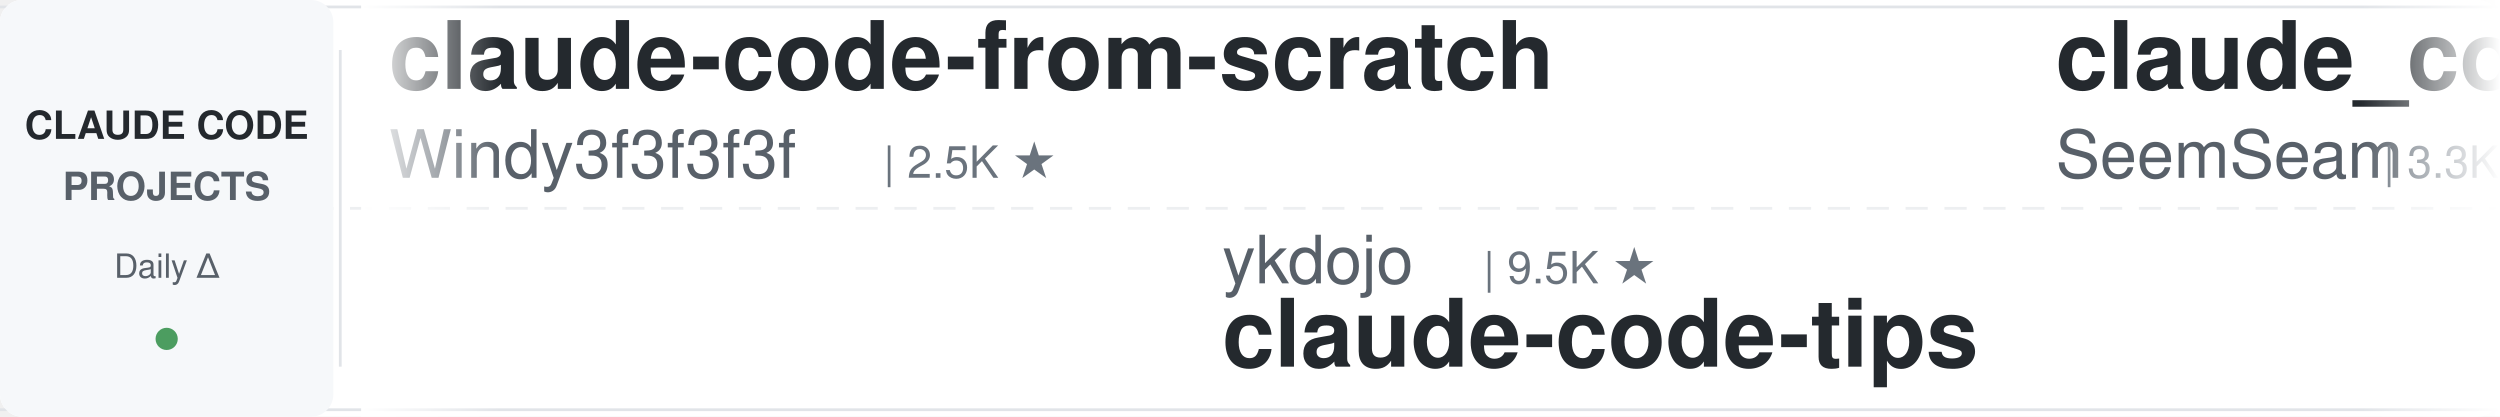
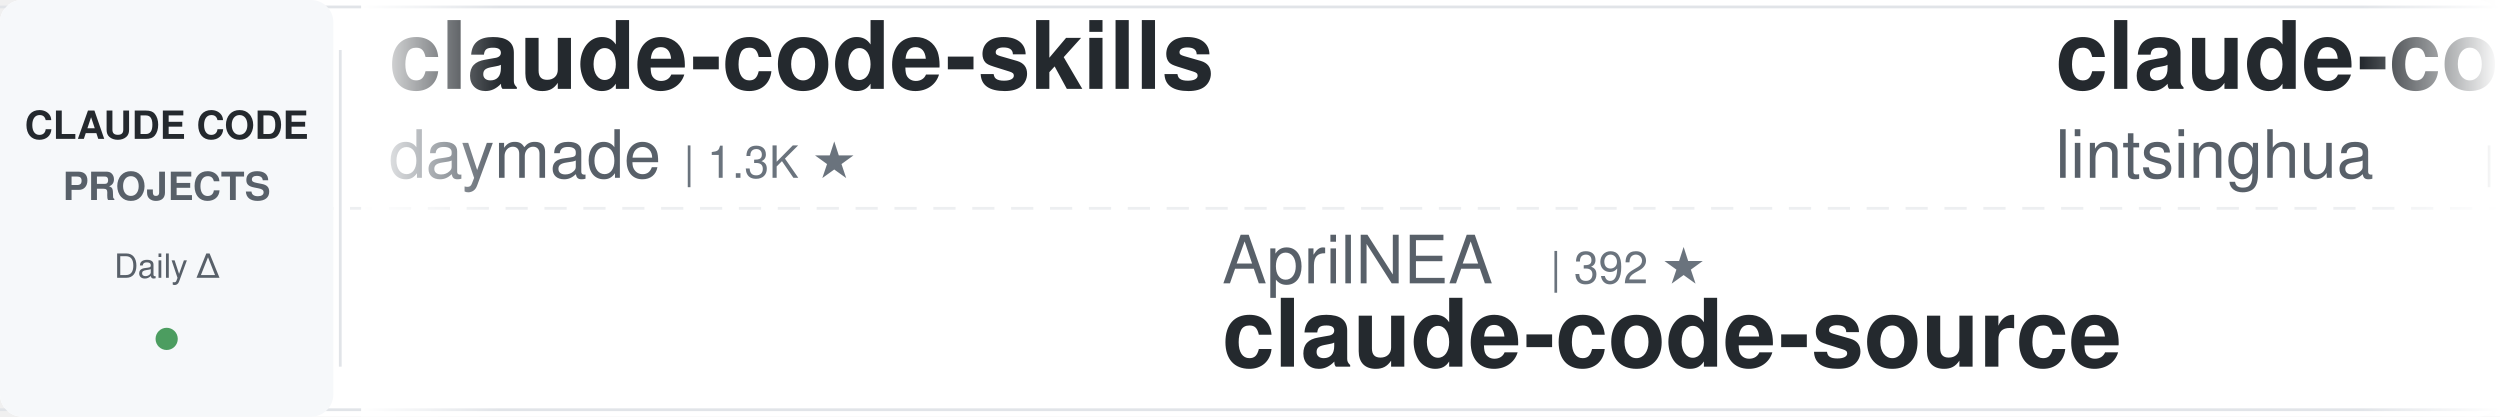
<svg xmlns="http://www.w3.org/2000/svg" width="900" height="150">
  <defs>
    <linearGradient id="leftFade" x1="0%" y1="0%" x2="100%" y2="0%">
      <stop offset="0%" style="stop-color:#ffffff;stop-opacity:1" />
      <stop offset="100%" style="stop-color:#ffffff;stop-opacity:0" />
    </linearGradient>
    <linearGradient id="rightFade" x1="0%" y1="0%" x2="100%" y2="0%">
      <stop offset="0%" style="stop-color:#ffffff;stop-opacity:0" />
      <stop offset="100%" style="stop-color:#ffffff;stop-opacity:1" />
    </linearGradient>
  </defs>
  <rect width="900" height="150" fill="#ffffff" rx="8" />
  <rect x="0" y="2" width="900" height="1" fill="#e1e4e8" />
  <rect x="0" y="147" width="900" height="1" fill="#e1e4e8" />
  <line x1="0" y1="75" x2="900" y2="75" stroke="#e1e4e8" stroke-width="1" stroke-dasharray="8 6" opacity="0.6" />
  <rect x="0" y="0" width="120" height="150" fill="#f6f8fa" rx="8" />
  <text x="60" y="50" font-family="-apple-system, BlinkMacSystemFont, 'Segoe UI', Helvetica, Arial, sans-serif" font-size="14" font-weight="600" fill="#24292e" text-anchor="middle">CLAUDE CODE</text>
  <text x="60" y="72" font-family="-apple-system, BlinkMacSystemFont, 'Segoe UI', Helvetica, Arial, sans-serif" font-size="14" font-weight="600" fill="#586069" text-anchor="middle">PROJECTS</text>
  <text x="60" y="100" font-family="-apple-system, BlinkMacSystemFont, 'Segoe UI', Helvetica, Arial, sans-serif" font-size="12" font-weight="500" fill="#586069" text-anchor="middle">Daily Δ</text>
  <circle cx="60" cy="122" r="4" fill="#22863a" opacity="0.8" />
  <rect x="122" y="18" width="1" height="114" fill="#e1e4e8" />
  <clipPath id="tickerClip">
    <rect x="130" y="0" width="770" height="150" />
  </clipPath>
  <g clip-path="url(#tickerClip)">
    <g id="tickerItems">
      <animateTransform attributeName="transform" attributeType="XML" type="translate" from="0 0" to="-3000 0" dur="54s" repeatCount="indefinite" />
      <g transform="translate(0, 0)">
-         <text x="140" y="32" font-family="-apple-system, BlinkMacSystemFont, 'Segoe UI', Helvetica, Arial, sans-serif" font-size="34" font-weight="600" fill="#24292e">claude-code-from-scratch</text>
-         <text x="140" y="64" font-family="-apple-system, BlinkMacSystemFont, 'Segoe UI', Helvetica, Arial, sans-serif" font-size="24" font-weight="400" fill="#586069">Windy3f3f3f3f</text>
-         <text x="318" y="64" font-family="-apple-system, BlinkMacSystemFont, 'Segoe UI', Helvetica, Arial, sans-serif" font-size="16" font-weight="500" fill="#6a737d">| 2.5K ★</text>
+         <text x="140" y="32" font-family="-apple-system, BlinkMacSystemFont, 'Segoe UI', Helvetica, Arial, sans-serif" font-size="34" font-weight="600" fill="#24292e">claude-code-skills</text>
+         <text x="140" y="64" font-family="-apple-system, BlinkMacSystemFont, 'Segoe UI', Helvetica, Arial, sans-serif" font-size="24" font-weight="400" fill="#586069">daymade</text>
+         <text x="246" y="64" font-family="-apple-system, BlinkMacSystemFont, 'Segoe UI', Helvetica, Arial, sans-serif" font-size="16" font-weight="500" fill="#6a737d">| 1.3K ★</text>
      </g>
      <g transform="translate(300, 0)">
-         <text x="140" y="102" font-family="-apple-system, BlinkMacSystemFont, 'Segoe UI', Helvetica, Arial, sans-serif" font-size="24" font-weight="400" fill="#586069">ykdojo</text>
-         <text x="234" y="102" font-family="-apple-system, BlinkMacSystemFont, 'Segoe UI', Helvetica, Arial, sans-serif" font-size="16" font-weight="500" fill="#6a737d">| 9.5K ★</text>
-         <text x="140" y="132" font-family="-apple-system, BlinkMacSystemFont, 'Segoe UI', Helvetica, Arial, sans-serif" font-size="34" font-weight="600" fill="#24292e">claude-code-tips</text>
+         <text x="140" y="102" font-family="-apple-system, BlinkMacSystemFont, 'Segoe UI', Helvetica, Arial, sans-serif" font-size="24" font-weight="400" fill="#586069">AprilNEA</text>
+         <text x="258" y="102" font-family="-apple-system, BlinkMacSystemFont, 'Segoe UI', Helvetica, Arial, sans-serif" font-size="16" font-weight="500" fill="#6a737d">| 392 ★</text>
+         <text x="140" y="132" font-family="-apple-system, BlinkMacSystemFont, 'Segoe UI', Helvetica, Arial, sans-serif" font-size="34" font-weight="600" fill="#24292e">claude-code-source</text>
      </g>
      <g transform="translate(600, 0)">
-         <text x="140" y="32" font-family="-apple-system, BlinkMacSystemFont, 'Segoe UI', Helvetica, Arial, sans-serif" font-size="34" font-weight="600" fill="#24292e">claude_codex_bridge</text>
-         <text x="140" y="64" font-family="-apple-system, BlinkMacSystemFont, 'Segoe UI', Helvetica, Arial, sans-serif" font-size="24" font-weight="400" fill="#586069">SeemSeam</text>
-         <text x="258" y="64" font-family="-apple-system, BlinkMacSystemFont, 'Segoe UI', Helvetica, Arial, sans-serif" font-size="16" font-weight="500" fill="#6a737d">| 3.3K ★</text>
+         <text x="140" y="32" font-family="-apple-system, BlinkMacSystemFont, 'Segoe UI', Helvetica, Arial, sans-serif" font-size="34" font-weight="600" fill="#24292e">claude-code-book</text>
+         <text x="140" y="64" font-family="-apple-system, BlinkMacSystemFont, 'Segoe UI', Helvetica, Arial, sans-serif" font-size="24" font-weight="400" fill="#586069">lintsinghua</text>
+         <text x="294" y="64" font-family="-apple-system, BlinkMacSystemFont, 'Segoe UI', Helvetica, Arial, sans-serif" font-size="16" font-weight="500" fill="#6a737d">| 4.0K ★</text>
      </g>
      <g transform="translate(900, 0)">
-         <text x="140" y="102" font-family="-apple-system, BlinkMacSystemFont, 'Segoe UI', Helvetica, Arial, sans-serif" font-size="24" font-weight="400" fill="#586069">asgeirtj</text>
-         <text x="258" y="102" font-family="-apple-system, BlinkMacSystemFont, 'Segoe UI', Helvetica, Arial, sans-serif" font-size="16" font-weight="500" fill="#6a737d">| 61.5K ★</text>
-         <text x="140" y="132" font-family="-apple-system, BlinkMacSystemFont, 'Segoe UI', Helvetica, Arial, sans-serif" font-size="34" font-weight="600" fill="#24292e">system_prompts_leaks</text>
+         <text x="140" y="102" font-family="-apple-system, BlinkMacSystemFont, 'Segoe UI', Helvetica, Arial, sans-serif" font-size="24" font-weight="400" fill="#586069">OneRedOak</text>
+         <text x="270" y="102" font-family="-apple-system, BlinkMacSystemFont, 'Segoe UI', Helvetica, Arial, sans-serif" font-size="16" font-weight="500" fill="#6a737d">| 3.9K ★</text>
+         <text x="140" y="132" font-family="-apple-system, BlinkMacSystemFont, 'Segoe UI', Helvetica, Arial, sans-serif" font-size="34" font-weight="600" fill="#24292e">claude-code-workflows</text>
      </g>
      <g transform="translate(1200, 0)">
-         <text x="140" y="32" font-family="-apple-system, BlinkMacSystemFont, 'Segoe UI', Helvetica, Arial, sans-serif" font-size="34" font-weight="600" fill="#24292e">claude-code-source-build</text>
-         <text x="140" y="64" font-family="-apple-system, BlinkMacSystemFont, 'Segoe UI', Helvetica, Arial, sans-serif" font-size="24" font-weight="400" fill="#586069">andrew-kramer-inno</text>
-         <text x="378" y="64" font-family="-apple-system, BlinkMacSystemFont, 'Segoe UI', Helvetica, Arial, sans-serif" font-size="16" font-weight="500" fill="#6a737d">| 593 ★</text>
+         <text x="140" y="32" font-family="-apple-system, BlinkMacSystemFont, 'Segoe UI', Helvetica, Arial, sans-serif" font-size="34" font-weight="600" fill="#24292e">claude-code-settings</text>
+         <text x="140" y="64" font-family="-apple-system, BlinkMacSystemFont, 'Segoe UI', Helvetica, Arial, sans-serif" font-size="24" font-weight="400" fill="#586069">feiskyer</text>
+         <text x="258" y="64" font-family="-apple-system, BlinkMacSystemFont, 'Segoe UI', Helvetica, Arial, sans-serif" font-size="16" font-weight="500" fill="#6a737d">| 1.6K ★</text>
      </g>
      <g transform="translate(1500, 0)">
-         <text x="140" y="102" font-family="-apple-system, BlinkMacSystemFont, 'Segoe UI', Helvetica, Arial, sans-serif" font-size="24" font-weight="400" fill="#586069">Windy3f3f3f3f</text>
-         <text x="318" y="102" font-family="-apple-system, BlinkMacSystemFont, 'Segoe UI', Helvetica, Arial, sans-serif" font-size="16" font-weight="500" fill="#6a737d">| 3.3K ★</text>
-         <text x="140" y="132" font-family="-apple-system, BlinkMacSystemFont, 'Segoe UI', Helvetica, Arial, sans-serif" font-size="34" font-weight="600" fill="#24292e">how-claude-code-works</text>
+         <text x="140" y="102" font-family="-apple-system, BlinkMacSystemFont, 'Segoe UI', Helvetica, Arial, sans-serif" font-size="24" font-weight="400" fill="#586069">fuergaosi233</text>
+         <text x="306" y="102" font-family="-apple-system, BlinkMacSystemFont, 'Segoe UI', Helvetica, Arial, sans-serif" font-size="16" font-weight="500" fill="#6a737d">| 2.8K ★</text>
+         <text x="140" y="132" font-family="-apple-system, BlinkMacSystemFont, 'Segoe UI', Helvetica, Arial, sans-serif" font-size="34" font-weight="600" fill="#24292e">claude-code-proxy</text>
      </g>
      <g transform="translate(1800, 0)">
-         <text x="140" y="32" font-family="-apple-system, BlinkMacSystemFont, 'Segoe UI', Helvetica, Arial, sans-serif" font-size="34" font-weight="600" fill="#24292e">claude-code-hooks-master...</text>
-         <text x="140" y="64" font-family="-apple-system, BlinkMacSystemFont, 'Segoe UI', Helvetica, Arial, sans-serif" font-size="24" font-weight="400" fill="#586069">disler</text>
-         <text x="234" y="64" font-family="-apple-system, BlinkMacSystemFont, 'Segoe UI', Helvetica, Arial, sans-serif" font-size="16" font-weight="500" fill="#6a737d">| 3.9K ★</text>
+         <text x="140" y="32" font-family="-apple-system, BlinkMacSystemFont, 'Segoe UI', Helvetica, Arial, sans-serif" font-size="34" font-weight="600" fill="#24292e">claude-code-showcase</text>
+         <text x="140" y="64" font-family="-apple-system, BlinkMacSystemFont, 'Segoe UI', Helvetica, Arial, sans-serif" font-size="24" font-weight="400" fill="#586069">ChrisWiles</text>
+         <text x="282" y="64" font-family="-apple-system, BlinkMacSystemFont, 'Segoe UI', Helvetica, Arial, sans-serif" font-size="16" font-weight="500" fill="#6a737d">| 6.0K ★</text>
      </g>
      <g transform="translate(2100, 0)">
+         <text x="140" y="102" font-family="-apple-system, BlinkMacSystemFont, 'Segoe UI', Helvetica, Arial, sans-serif" font-size="24" font-weight="400" fill="#586069">anthropics</text>
+         <text x="282" y="102" font-family="-apple-system, BlinkMacSystemFont, 'Segoe UI', Helvetica, Arial, sans-serif" font-size="16" font-weight="500" fill="#6a737d">| 5.7K ★</text>
+         <text x="140" y="132" font-family="-apple-system, BlinkMacSystemFont, 'Segoe UI', Helvetica, Arial, sans-serif" font-size="34" font-weight="600" fill="#24292e">claude-code-security-rev...</text>
+       </g>
+       <g transform="translate(2400, 0)">
+         <text x="140" y="32" font-family="-apple-system, BlinkMacSystemFont, 'Segoe UI', Helvetica, Arial, sans-serif" font-size="34" font-weight="600" fill="#24292e">claude-code-guide</text>
+         <text x="140" y="64" font-family="-apple-system, BlinkMacSystemFont, 'Segoe UI', Helvetica, Arial, sans-serif" font-size="24" font-weight="400" fill="#586069">Cranot</text>
+         <text x="234" y="64" font-family="-apple-system, BlinkMacSystemFont, 'Segoe UI', Helvetica, Arial, sans-serif" font-size="16" font-weight="500" fill="#6a737d">| 2.9K ★</text>
+       </g>
+       <g transform="translate(2700, 0)">
        <text x="140" y="102" font-family="-apple-system, BlinkMacSystemFont, 'Segoe UI', Helvetica, Arial, sans-serif" font-size="24" font-weight="400" fill="#586069">xu-xiang</text>
        <text x="258" y="102" font-family="-apple-system, BlinkMacSystemFont, 'Segoe UI', Helvetica, Arial, sans-serif" font-size="16" font-weight="500" fill="#6a737d">| 1.8K ★</text>
        <text x="140" y="132" font-family="-apple-system, BlinkMacSystemFont, 'Segoe UI', Helvetica, Arial, sans-serif" font-size="34" font-weight="600" fill="#24292e">everything-claude-code-z...</text>
      </g>
-       <g transform="translate(2400, 0)">
-         <text x="140" y="32" font-family="-apple-system, BlinkMacSystemFont, 'Segoe UI', Helvetica, Arial, sans-serif" font-size="34" font-weight="600" fill="#24292e">claude-code-guide</text>
-         <text x="140" y="64" font-family="-apple-system, BlinkMacSystemFont, 'Segoe UI', Helvetica, Arial, sans-serif" font-size="24" font-weight="400" fill="#586069">zebbern</text>
-         <text x="246" y="64" font-family="-apple-system, BlinkMacSystemFont, 'Segoe UI', Helvetica, Arial, sans-serif" font-size="16" font-weight="500" fill="#6a737d">| 4.4K ★</text>
-       </g>
-       <g transform="translate(2700, 0)">
-         <text x="140" y="102" font-family="-apple-system, BlinkMacSystemFont, 'Segoe UI', Helvetica, Arial, sans-serif" font-size="24" font-weight="400" fill="#586069">Njengah</text>
-         <text x="246" y="102" font-family="-apple-system, BlinkMacSystemFont, 'Segoe UI', Helvetica, Arial, sans-serif" font-size="16" font-weight="500" fill="#6a737d">| 1.9K ★</text>
-         <text x="140" y="132" font-family="-apple-system, BlinkMacSystemFont, 'Segoe UI', Helvetica, Arial, sans-serif" font-size="34" font-weight="600" fill="#24292e">claude-code-cheat-sheet</text>
-       </g>
      <g transform="translate(3000, 0)">
-         <text x="140" y="32" font-family="-apple-system, BlinkMacSystemFont, 'Segoe UI', Helvetica, Arial, sans-serif" font-size="34" font-weight="600" fill="#24292e">claude-code-from-scratch</text>
-         <text x="140" y="64" font-family="-apple-system, BlinkMacSystemFont, 'Segoe UI', Helvetica, Arial, sans-serif" font-size="24" font-weight="400" fill="#586069">Windy3f3f3f3f</text>
-         <text x="318" y="64" font-family="-apple-system, BlinkMacSystemFont, 'Segoe UI', Helvetica, Arial, sans-serif" font-size="16" font-weight="500" fill="#6a737d">| 2.5K ★</text>
+         <text x="140" y="32" font-family="-apple-system, BlinkMacSystemFont, 'Segoe UI', Helvetica, Arial, sans-serif" font-size="34" font-weight="600" fill="#24292e">claude-code-skills</text>
+         <text x="140" y="64" font-family="-apple-system, BlinkMacSystemFont, 'Segoe UI', Helvetica, Arial, sans-serif" font-size="24" font-weight="400" fill="#586069">daymade</text>
+         <text x="246" y="64" font-family="-apple-system, BlinkMacSystemFont, 'Segoe UI', Helvetica, Arial, sans-serif" font-size="16" font-weight="500" fill="#6a737d">| 1.3K ★</text>
      </g>
      <g transform="translate(3300, 0)">
-         <text x="140" y="102" font-family="-apple-system, BlinkMacSystemFont, 'Segoe UI', Helvetica, Arial, sans-serif" font-size="24" font-weight="400" fill="#586069">ykdojo</text>
-         <text x="234" y="102" font-family="-apple-system, BlinkMacSystemFont, 'Segoe UI', Helvetica, Arial, sans-serif" font-size="16" font-weight="500" fill="#6a737d">| 9.5K ★</text>
-         <text x="140" y="132" font-family="-apple-system, BlinkMacSystemFont, 'Segoe UI', Helvetica, Arial, sans-serif" font-size="34" font-weight="600" fill="#24292e">claude-code-tips</text>
+         <text x="140" y="102" font-family="-apple-system, BlinkMacSystemFont, 'Segoe UI', Helvetica, Arial, sans-serif" font-size="24" font-weight="400" fill="#586069">AprilNEA</text>
+         <text x="258" y="102" font-family="-apple-system, BlinkMacSystemFont, 'Segoe UI', Helvetica, Arial, sans-serif" font-size="16" font-weight="500" fill="#6a737d">| 392 ★</text>
+         <text x="140" y="132" font-family="-apple-system, BlinkMacSystemFont, 'Segoe UI', Helvetica, Arial, sans-serif" font-size="34" font-weight="600" fill="#24292e">claude-code-source</text>
      </g>
      <g transform="translate(3600, 0)">
-         <text x="140" y="32" font-family="-apple-system, BlinkMacSystemFont, 'Segoe UI', Helvetica, Arial, sans-serif" font-size="34" font-weight="600" fill="#24292e">claude_codex_bridge</text>
-         <text x="140" y="64" font-family="-apple-system, BlinkMacSystemFont, 'Segoe UI', Helvetica, Arial, sans-serif" font-size="24" font-weight="400" fill="#586069">SeemSeam</text>
-         <text x="258" y="64" font-family="-apple-system, BlinkMacSystemFont, 'Segoe UI', Helvetica, Arial, sans-serif" font-size="16" font-weight="500" fill="#6a737d">| 3.3K ★</text>
+         <text x="140" y="32" font-family="-apple-system, BlinkMacSystemFont, 'Segoe UI', Helvetica, Arial, sans-serif" font-size="34" font-weight="600" fill="#24292e">claude-code-book</text>
+         <text x="140" y="64" font-family="-apple-system, BlinkMacSystemFont, 'Segoe UI', Helvetica, Arial, sans-serif" font-size="24" font-weight="400" fill="#586069">lintsinghua</text>
+         <text x="294" y="64" font-family="-apple-system, BlinkMacSystemFont, 'Segoe UI', Helvetica, Arial, sans-serif" font-size="16" font-weight="500" fill="#6a737d">| 4.0K ★</text>
      </g>
      <g transform="translate(3900, 0)">
-         <text x="140" y="102" font-family="-apple-system, BlinkMacSystemFont, 'Segoe UI', Helvetica, Arial, sans-serif" font-size="24" font-weight="400" fill="#586069">asgeirtj</text>
-         <text x="258" y="102" font-family="-apple-system, BlinkMacSystemFont, 'Segoe UI', Helvetica, Arial, sans-serif" font-size="16" font-weight="500" fill="#6a737d">| 61.5K ★</text>
-         <text x="140" y="132" font-family="-apple-system, BlinkMacSystemFont, 'Segoe UI', Helvetica, Arial, sans-serif" font-size="34" font-weight="600" fill="#24292e">system_prompts_leaks</text>
+         <text x="140" y="102" font-family="-apple-system, BlinkMacSystemFont, 'Segoe UI', Helvetica, Arial, sans-serif" font-size="24" font-weight="400" fill="#586069">OneRedOak</text>
+         <text x="270" y="102" font-family="-apple-system, BlinkMacSystemFont, 'Segoe UI', Helvetica, Arial, sans-serif" font-size="16" font-weight="500" fill="#6a737d">| 3.9K ★</text>
+         <text x="140" y="132" font-family="-apple-system, BlinkMacSystemFont, 'Segoe UI', Helvetica, Arial, sans-serif" font-size="34" font-weight="600" fill="#24292e">claude-code-workflows</text>
      </g>
    </g>
  </g>
  <rect x="130" y="0" width="50" height="150" fill="url(#leftFade)" />
  <rect x="850" y="0" width="50" height="150" fill="url(#rightFade)" />
</svg>
